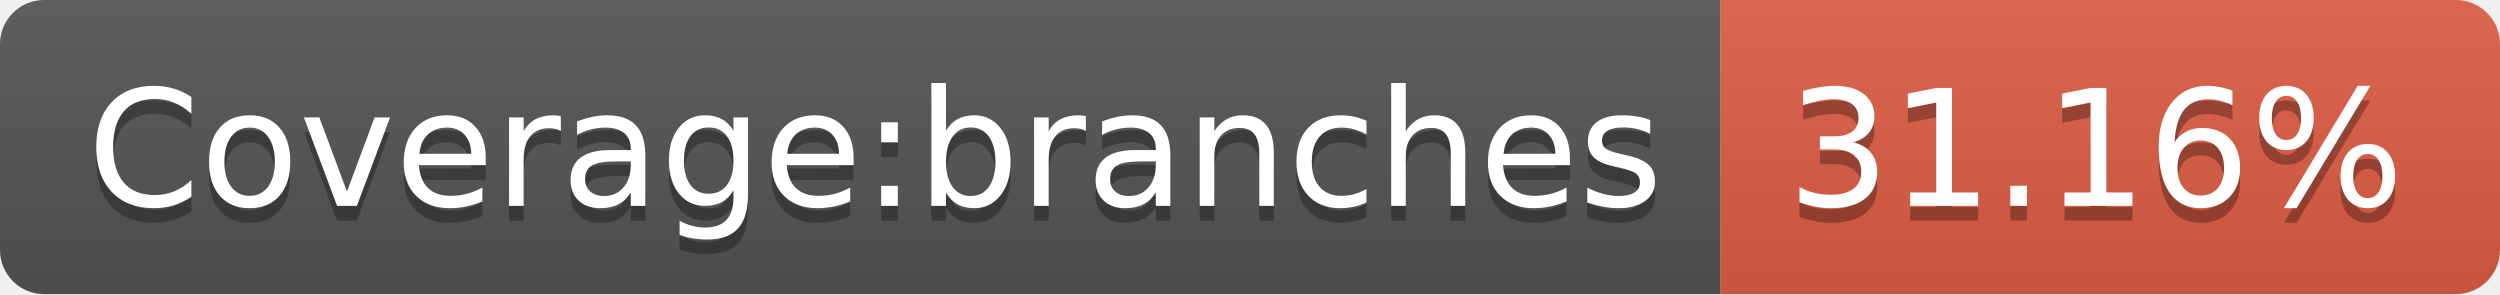
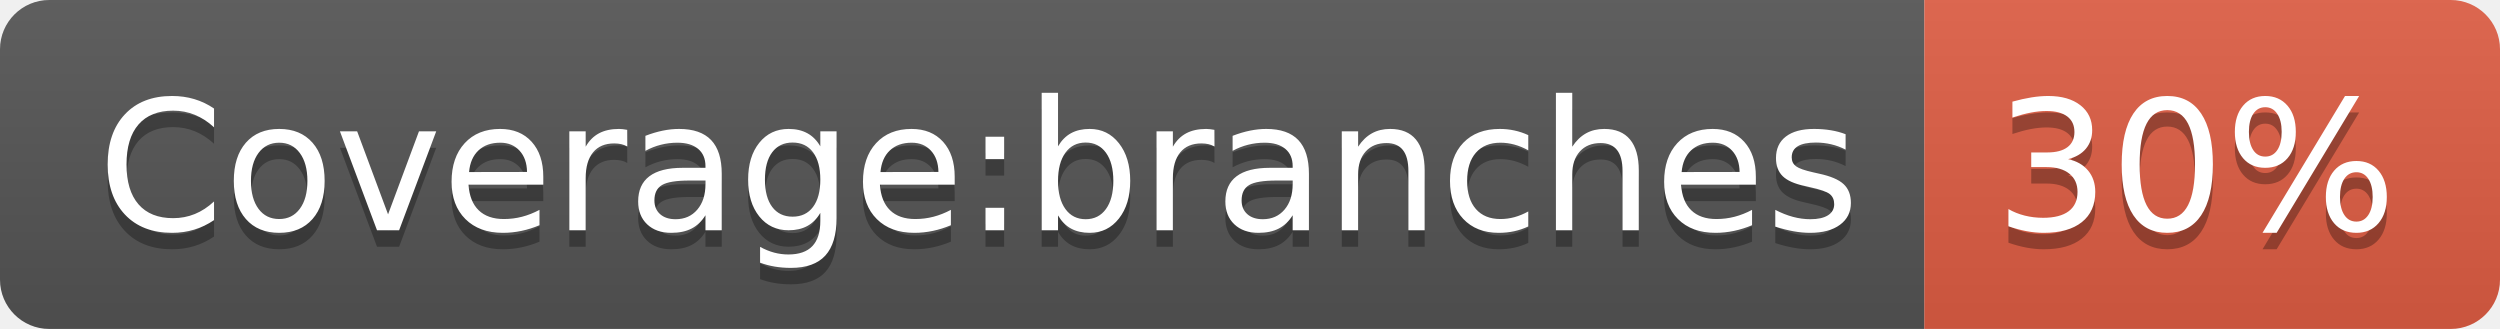
- <svg xmlns="http://www.w3.org/2000/svg" width="170" height="20" role="img" aria-label="Coverage:branches: 31.16%">
+ <svg xmlns="http://www.w3.org/2000/svg" width="152" height="20" role="img" aria-label="Coverage:branches: 30%">
  <linearGradient id="s" x2="0" y2="100%">
    <stop offset="0" stop-color="#bbb" stop-opacity=".1" />
    <stop offset="1" stop-opacity=".1" />
  </linearGradient>
  <clipPath id="r">
-     <rect width="170" height="20" rx="3" fill="#fff" />
+     <rect width="152" height="20" rx="3" fill="#fff" />
  </clipPath>
  <g clip-path="url(#r)">
    <rect width="117" height="20" fill="#555" />
-     <rect x="117" width="53" height="20" fill="#e05d44" />
-     <rect width="170" height="20" fill="url(#s)" />
+     <rect x="117" width="35" height="20" fill="#e05d44" />
+     <rect width="152" height="20" fill="url(#s)" />
  </g>
  <g fill="#fff" text-anchor="middle" font-family="Verdana,Geneva,DejaVu Sans,sans-serif" text-rendering="geometricPrecision" font-size="110">
    <text aria-hidden="true" x="595" y="150" fill="#010101" fill-opacity=".3" transform="scale(.1)" textLength="1070">Coverage:branches</text>
    <text x="595" y="140" transform="scale(.1)" fill="#fff" textLength="1070">Coverage:branches</text>
-     <text aria-hidden="true" x="1425" y="150" fill="#010101" fill-opacity=".3" transform="scale(.1)" textLength="430">31.16%</text>
-     <text x="1425" y="140" transform="scale(.1)" fill="#fff" textLength="430">31.16%</text>
+     <text aria-hidden="true" x="1335" y="150" fill="#010101" fill-opacity=".3" transform="scale(.1)" textLength="250">30%</text>
+     <text x="1335" y="140" transform="scale(.1)" fill="#fff" textLength="250">30%</text>
  </g>
</svg>
